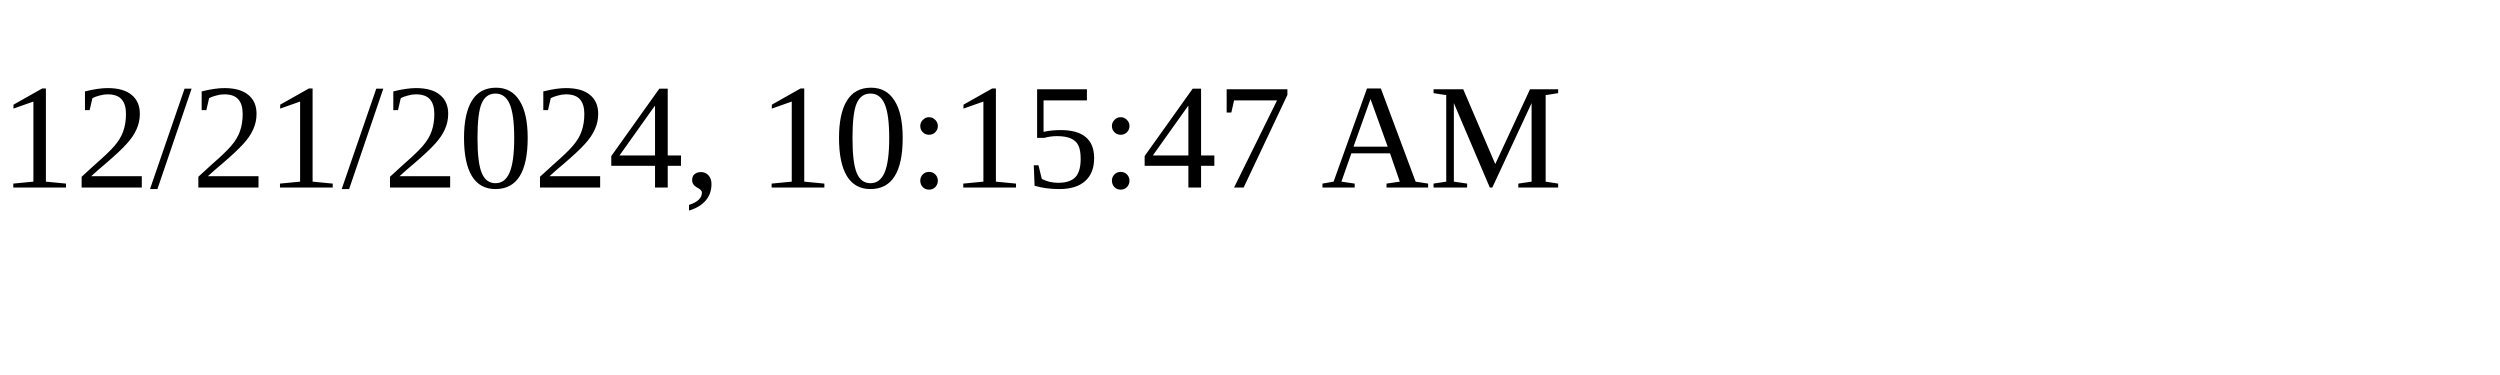
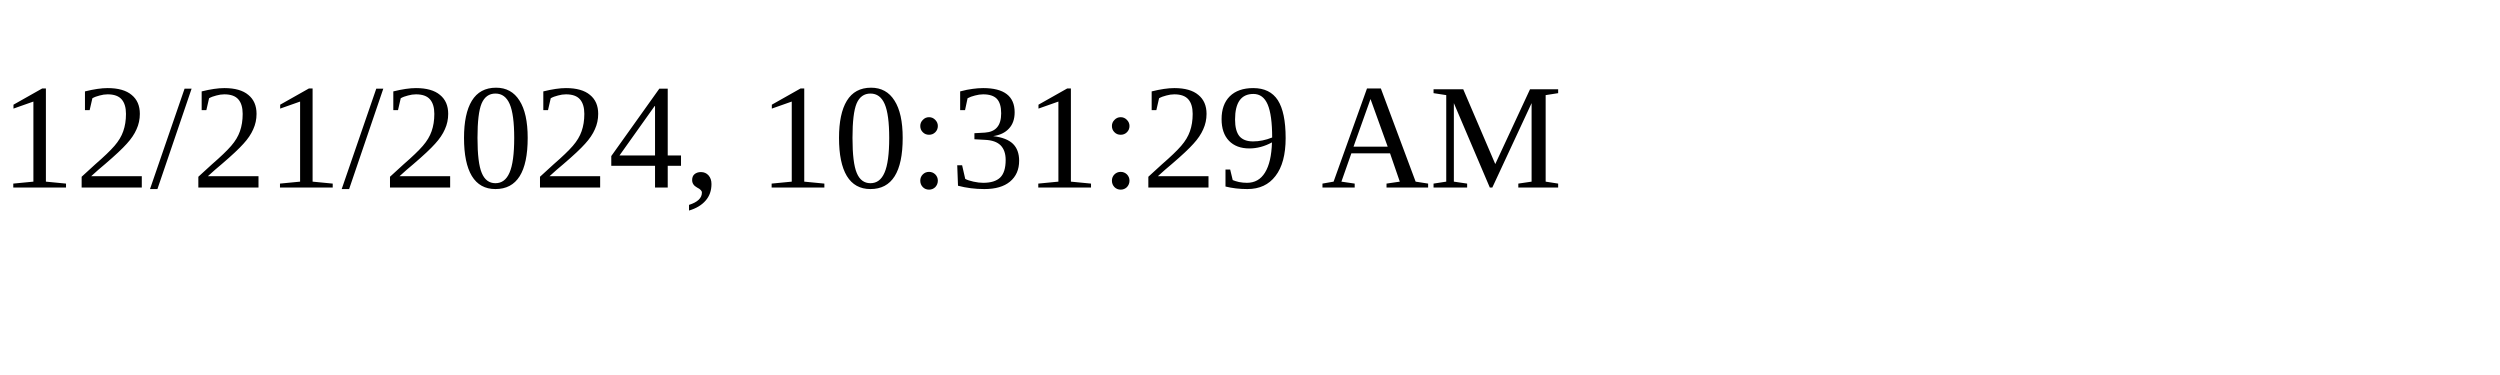
<svg xmlns="http://www.w3.org/2000/svg" height="30" width="200">
-   <text x="0" y="15">12/21/2024, 10:15:47 AM</text>
+   <text x="0" y="15">12/21/2024, 10:31:29 AM</text>
</svg>
